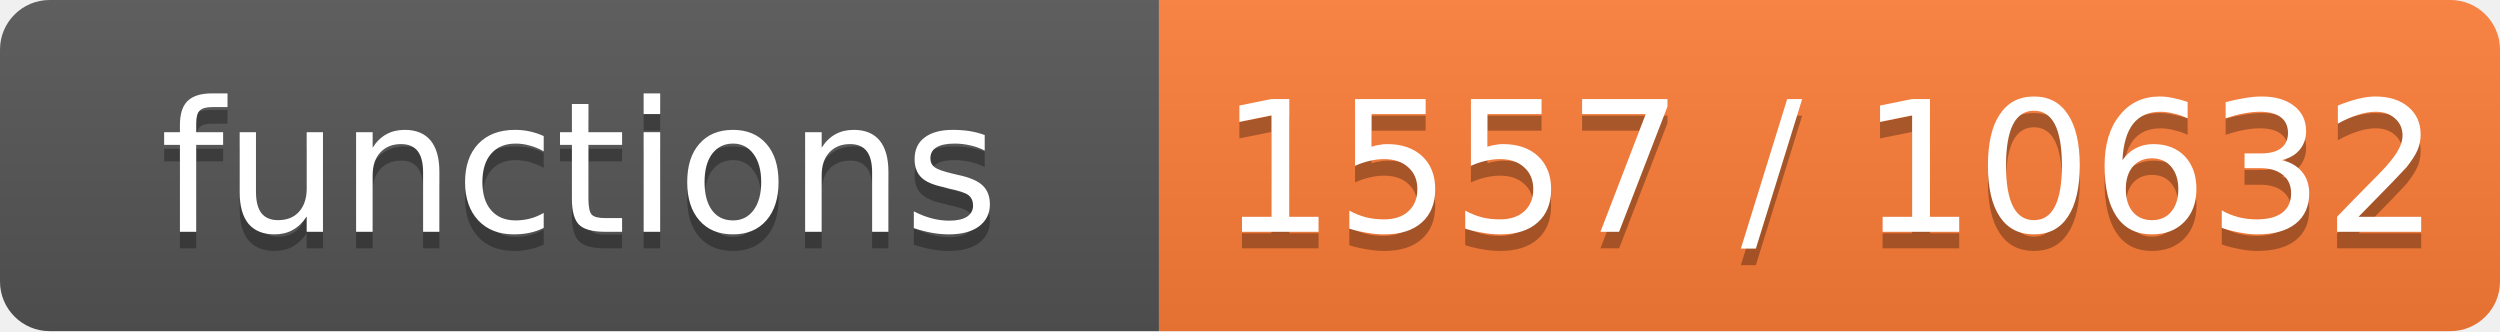
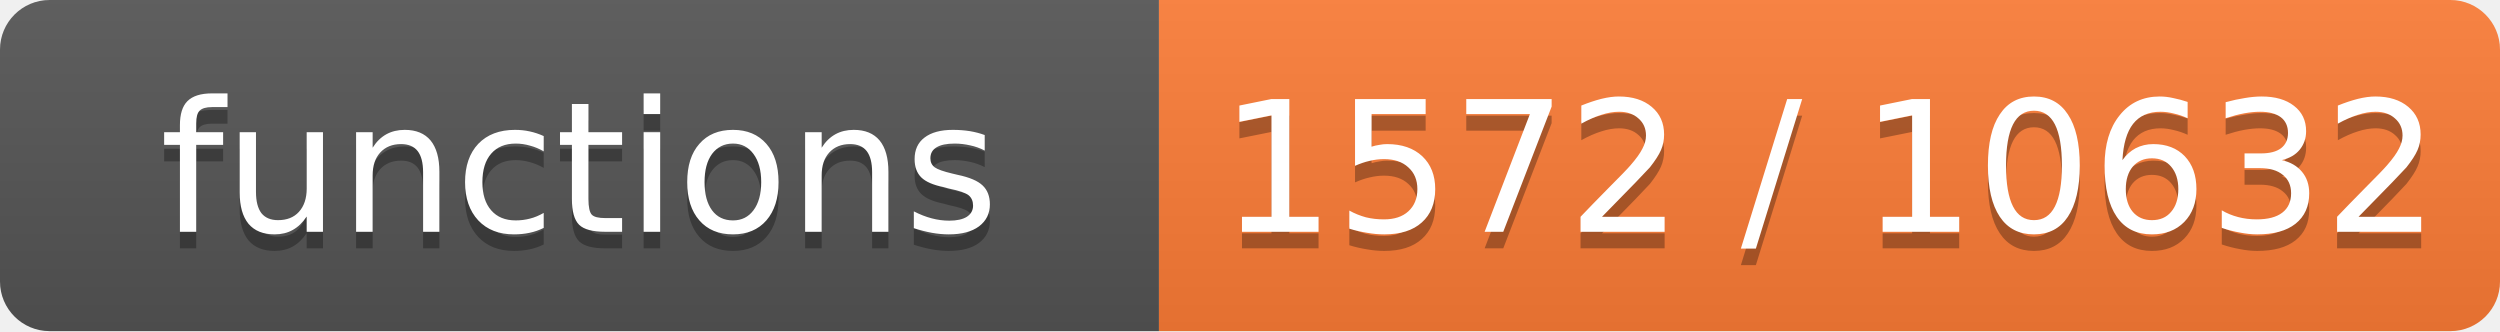
- <svg xmlns="http://www.w3.org/2000/svg" width="151" height="20" role="img" aria-label="functions: 1557 / 10632">
+ <svg xmlns="http://www.w3.org/2000/svg" width="151" height="20" role="img" aria-label="functions: 1572 / 10632">
  <linearGradient id="s" x2="0" y2="100%">
    <stop offset="0" stop-color="#bbb" stop-opacity=".1" />
    <stop offset="1" stop-opacity=".1" />
  </linearGradient>
  <clipPath id="r">
    <rect width="151" height="20" rx="3" fill="#fff" />
  </clipPath>
  <g clip-path="url(#r)">
    <rect width="70" height="20" fill="#555" />
    <rect x="70" width="81" height="20" fill="#fe7d37" />
    <rect width="151" height="20" fill="url(#s)" />
  </g>
  <g fill="#fff" text-anchor="middle" font-family="Verdana,Geneva,DejaVu Sans,sans-serif" font-size="11">
    <text x="35.0" y="15" fill="#010101" fill-opacity=".3">functions</text>
    <text x="35.0" y="14">functions</text>
-     <text x="110.5" y="15" fill="#010101" fill-opacity=".3">1557 / 10632</text>
-     <text x="110.5" y="14">1557 / 10632</text>
+     <text x="110.5" y="15" fill="#010101" fill-opacity=".3">1572 / 10632</text>
+     <text x="110.5" y="14">1572 / 10632</text>
  </g>
</svg>
